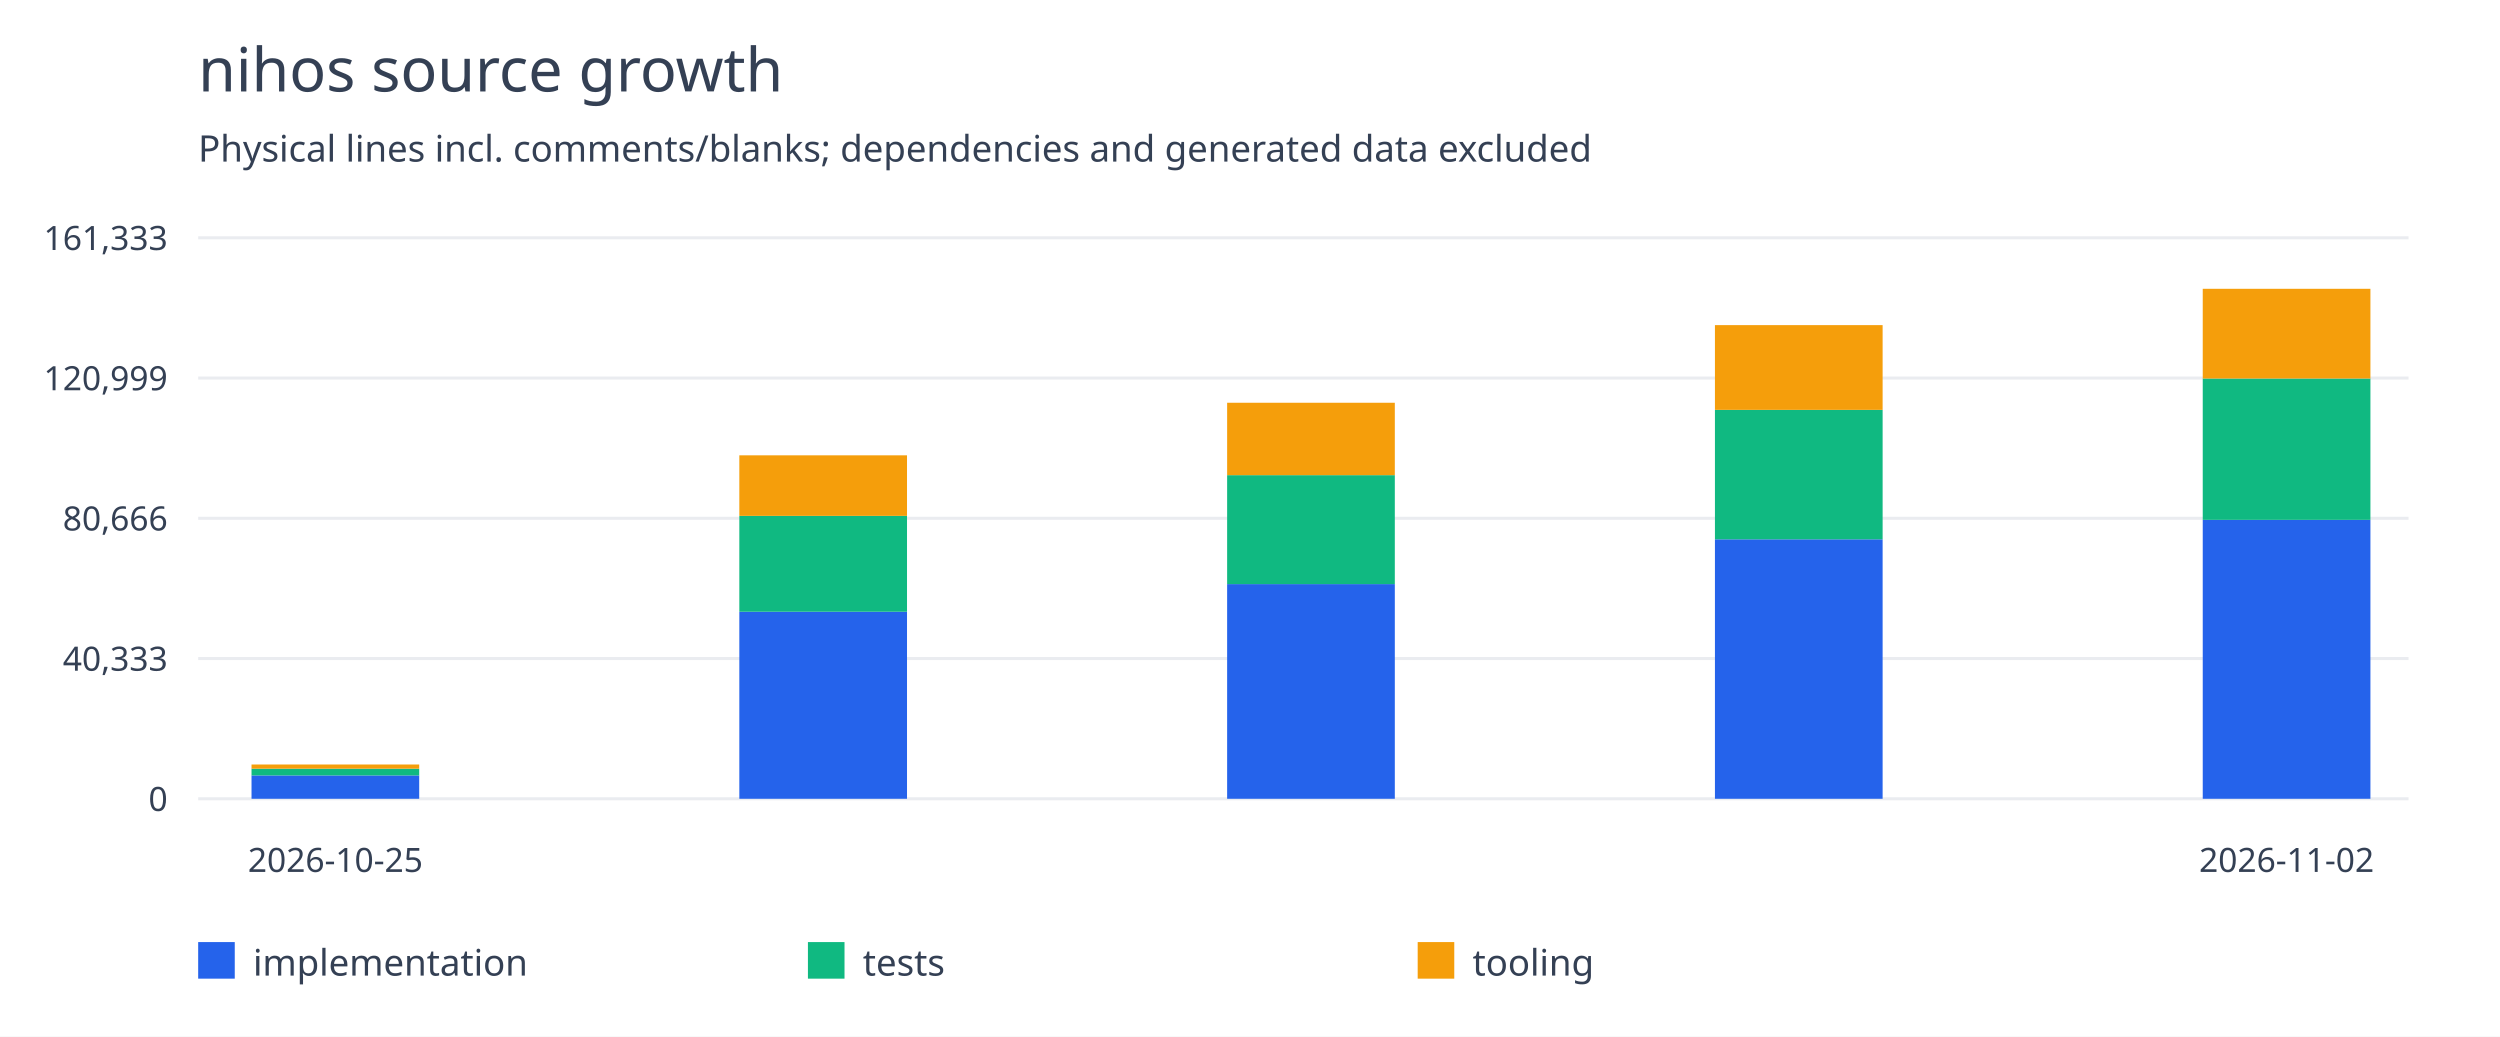
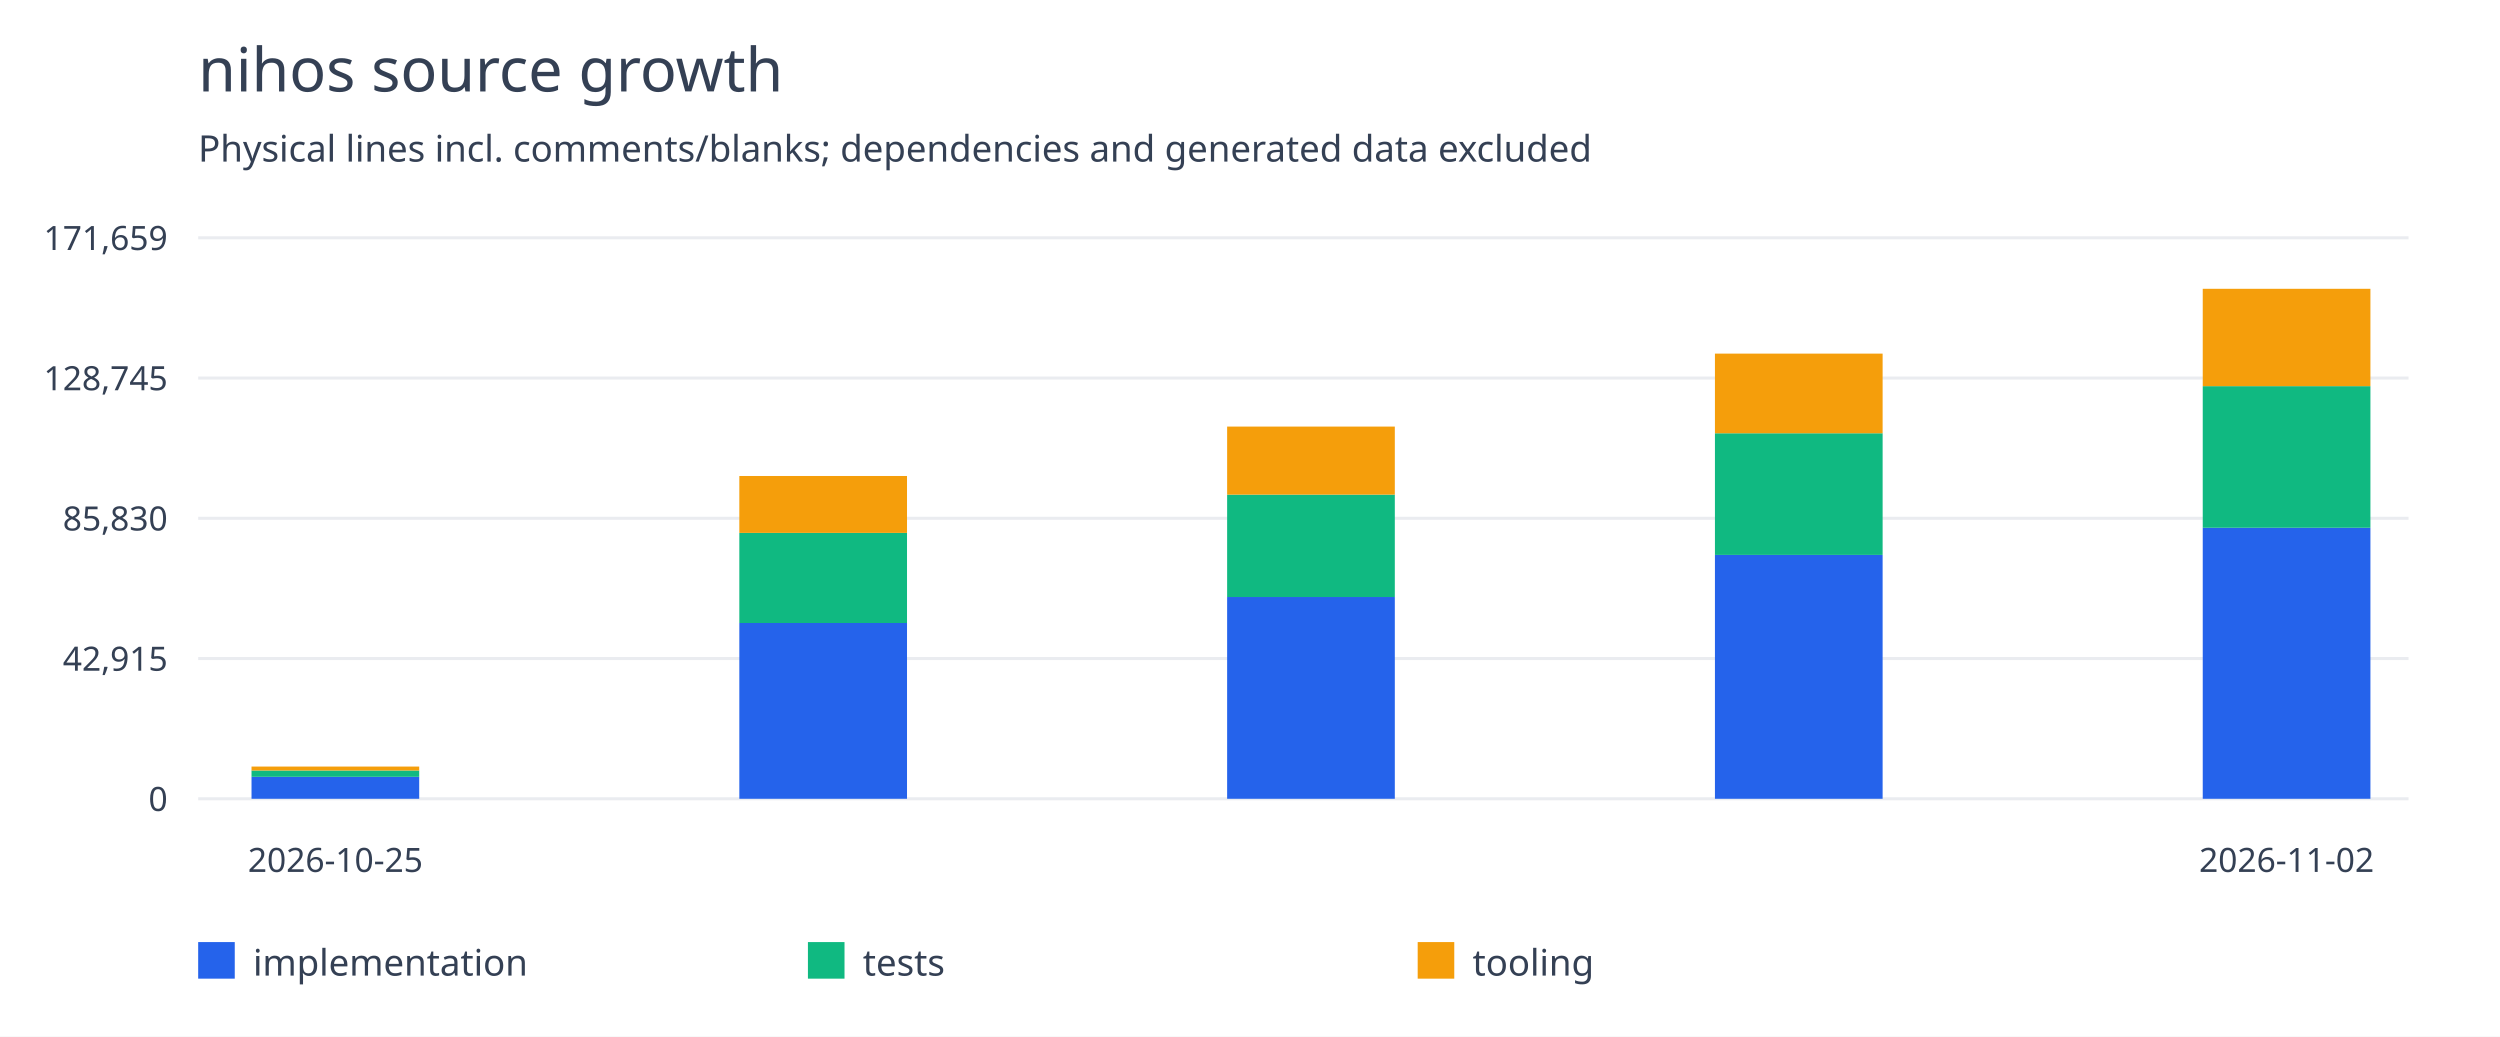
<svg xmlns="http://www.w3.org/2000/svg" width="820" height="340" viewBox="0 0 820 340">
  <rect width="100%" height="100%" fill="white" />
  <g font-family="system-ui,sans-serif" fill="#344054">
    <text x="65" y="30" font-size="20">nihos source growth</text>
    <text x="65" y="53" font-size="12">Physical lines incl. comments/blanks; dependencies and generated data excluded</text>
    <path d="M65 262.0H790" stroke="#eaecf0" />
    <text x="55" y="266.0" text-anchor="end" font-size="11">0</text>
    <path d="M65 216.0H790" stroke="#eaecf0" />
-     <text x="55" y="220.0" text-anchor="end" font-size="11">40,333</text>
+     <text x="55" y="220.0" text-anchor="end" font-size="11">42,915</text>
    <path d="M65 170.0H790" stroke="#eaecf0" />
-     <text x="55" y="174.0" text-anchor="end" font-size="11">80,666</text>
+     <text x="55" y="174.0" text-anchor="end" font-size="11">85,830</text>
    <path d="M65 124.0H790" stroke="#eaecf0" />
-     <text x="55" y="128.0" text-anchor="end" font-size="11">120,999</text>
+     <text x="55" y="128.0" text-anchor="end" font-size="11">128,745</text>
    <path d="M65 78.0H790" stroke="#eaecf0" />
-     <text x="55" y="82.0" text-anchor="end" font-size="11">161,333</text>
-     <rect x="82.5" y="254.335" width="55" height="7.665" fill="#2563eb" />
-     <rect x="82.5" y="252.129" width="55" height="2.206" fill="#10b981" />
-     <rect x="82.5" y="250.757" width="55" height="1.372" fill="#f59e0b" />
+     <text x="55" y="82.0" text-anchor="end" font-size="11">171,659</text>
+     <rect x="82.5" y="254.796" width="55" height="7.204" fill="#2563eb" />
+     <rect x="82.5" y="252.723" width="55" height="2.073" fill="#10b981" />
+     <rect x="82.5" y="251.433" width="55" height="1.289" fill="#f59e0b" />
    <text x="110.0" y="286" text-anchor="middle" font-size="11">2026-10-25</text>
-     <rect x="242.5" y="200.654" width="55" height="61.346" fill="#2563eb" />
-     <rect x="242.5" y="169.205" width="55" height="31.448" fill="#10b981" />
-     <rect x="242.5" y="149.348" width="55" height="19.857" fill="#f59e0b" />
-     <rect x="402.5" y="191.585" width="55" height="70.415" fill="#2563eb" />
-     <rect x="402.5" y="155.854" width="55" height="35.732" fill="#10b981" />
-     <rect x="402.5" y="132.103" width="55" height="23.751" fill="#f59e0b" />
-     <rect x="562.5" y="176.892" width="55" height="85.108" fill="#2563eb" />
-     <rect x="562.5" y="134.436" width="55" height="42.456" fill="#10b981" />
-     <rect x="562.5" y="106.64" width="55" height="27.796" fill="#f59e0b" />
-     <rect x="722.5" y="170.511" width="55" height="91.489" fill="#2563eb" />
-     <rect x="722.5" y="124.154" width="55" height="46.357" fill="#10b981" />
-     <rect x="722.5" y="94.727" width="55" height="29.427" fill="#f59e0b" />
+     <rect x="242.5" y="204.344" width="55" height="57.656" fill="#2563eb" />
+     <rect x="242.5" y="174.788" width="55" height="29.556" fill="#10b981" />
+     <rect x="242.5" y="156.125" width="55" height="18.663" fill="#f59e0b" />
+     <rect x="402.5" y="195.822" width="55" height="66.178" fill="#2563eb" />
+     <rect x="402.5" y="162.239" width="55" height="33.582" fill="#10b981" />
+     <rect x="402.5" y="139.917" width="55" height="22.322" fill="#f59e0b" />
+     <rect x="562.5" y="182.012" width="55" height="79.988" fill="#2563eb" />
+     <rect x="562.5" y="142.11" width="55" height="39.902" fill="#10b981" />
+     <rect x="562.5" y="115.986" width="55" height="26.124" fill="#f59e0b" />
+     <rect x="722.5" y="173.109" width="55" height="88.891" fill="#2563eb" />
+     <rect x="722.5" y="126.661" width="55" height="46.448" fill="#10b981" />
+     <rect x="722.5" y="94.727" width="55" height="31.934" fill="#f59e0b" />
    <text x="750.0" y="286" text-anchor="middle" font-size="11">2026-11-02</text>
    <rect x="65" y="309" width="12" height="12" fill="#2563eb" />
    <text x="83" y="320" font-size="12">implementation</text>
    <rect x="265" y="309" width="12" height="12" fill="#10b981" />
    <text x="283" y="320" font-size="12">tests</text>
    <rect x="465" y="309" width="12" height="12" fill="#f59e0b" />
    <text x="483" y="320" font-size="12">tooling</text>
  </g>
</svg>
